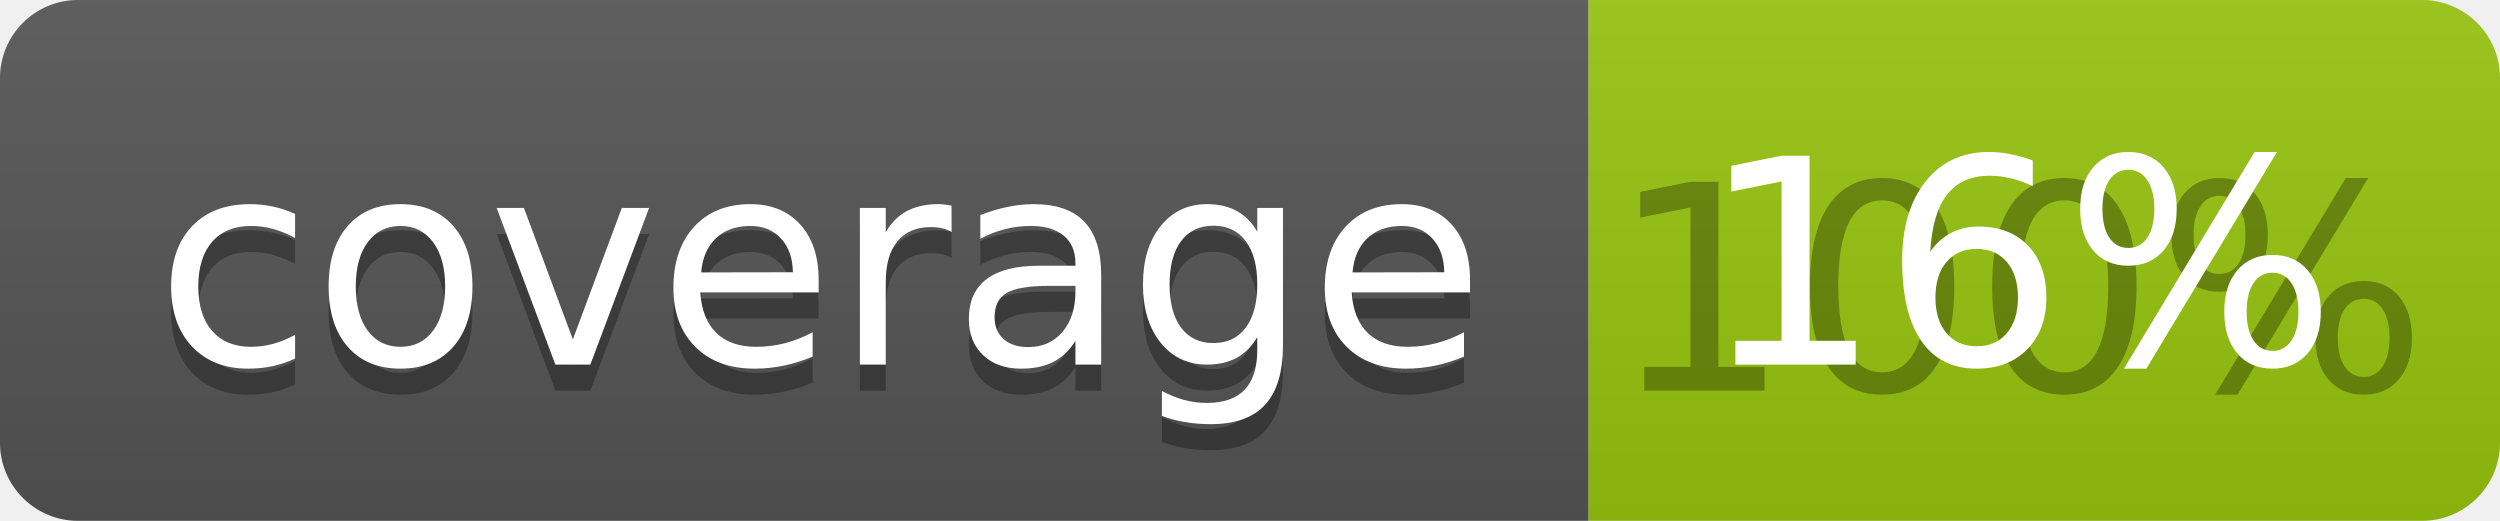
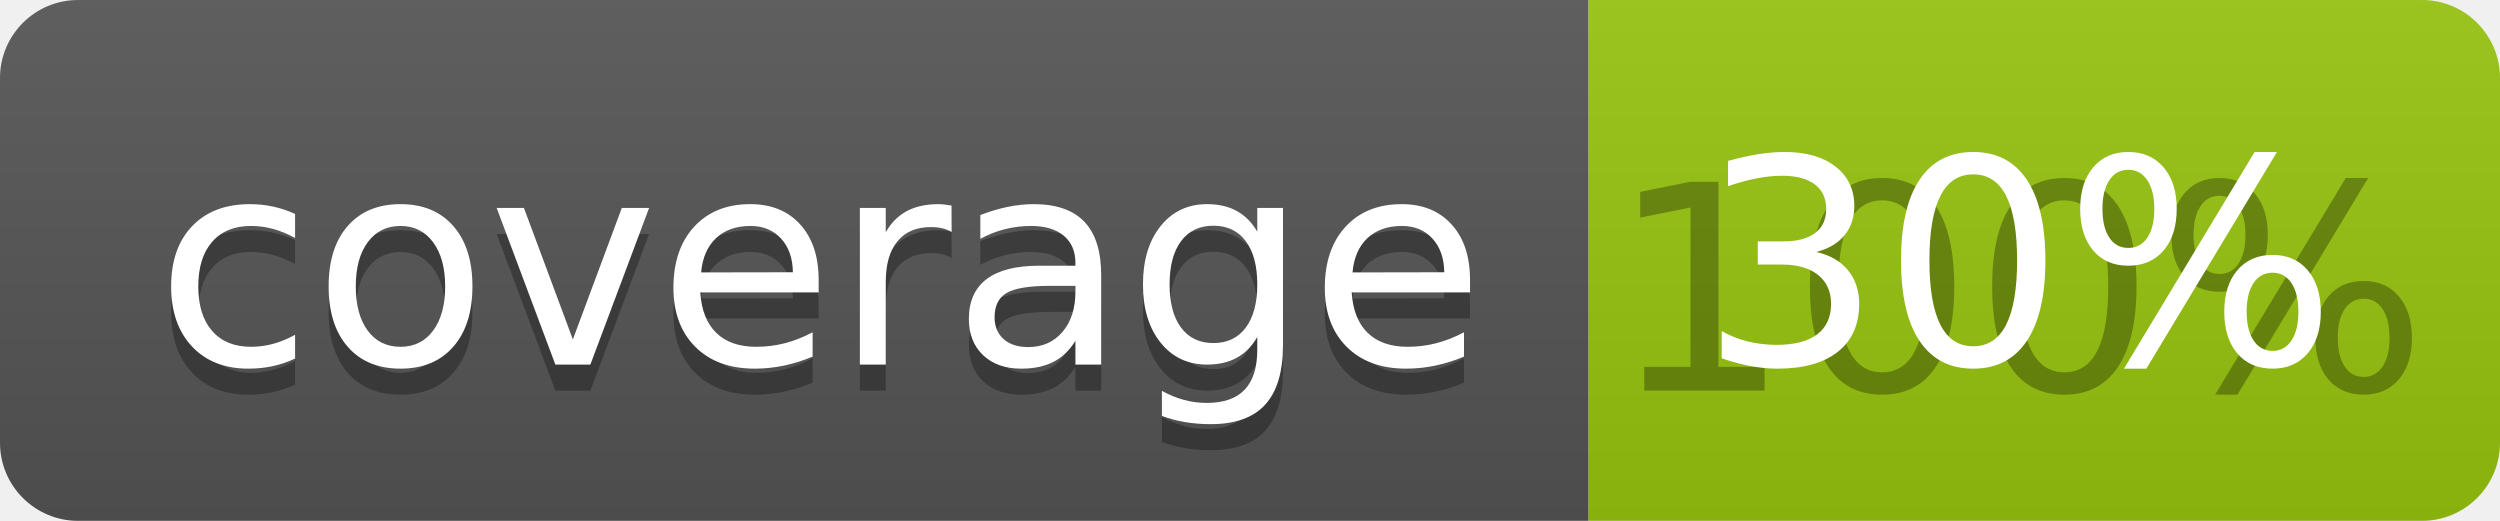
<svg xmlns="http://www.w3.org/2000/svg" width="96" height="20">
  <linearGradient id="b" x2="0" y2="100%">
    <stop offset="0" stop-color="#bbb" stop-opacity=".1" />
    <stop offset="1" stop-opacity=".1" />
  </linearGradient>
  <clipPath id="a">
    <rect width="96" height="20" rx="3" fill="#fff" />
  </clipPath>
  <g clip-path="url(#a)">
    <path fill="#555" d="M0 0h61v20H0z" />
    <path fill="#97C50F" d="M61 0h35v20H61z" />
    <path fill="url(#b)" d="M0 0h96v20H0z" />
  </g>
  <g fill="#fff" text-anchor="middle" font-family="DejaVu Sans,Verdana,Geneva,sans-serif" font-size="110">
    <text x="315" y="150" fill="#010101" fill-opacity=".3" transform="scale(.1)" textLength="510">coverage</text>
    <text x="315" y="140" transform="scale(.1)" textLength="510">coverage</text>
    <text x="775" y="150" fill="#010101" fill-opacity=".3" transform="scale(.1)" textLength="250">100%</text>
-     <text x="775" y="140" transform="scale(.1)" textLength="250">16%</text>
+     <text x="775" y="140" transform="scale(.1)" textLength="250">30%</text>
  </g>
</svg>
